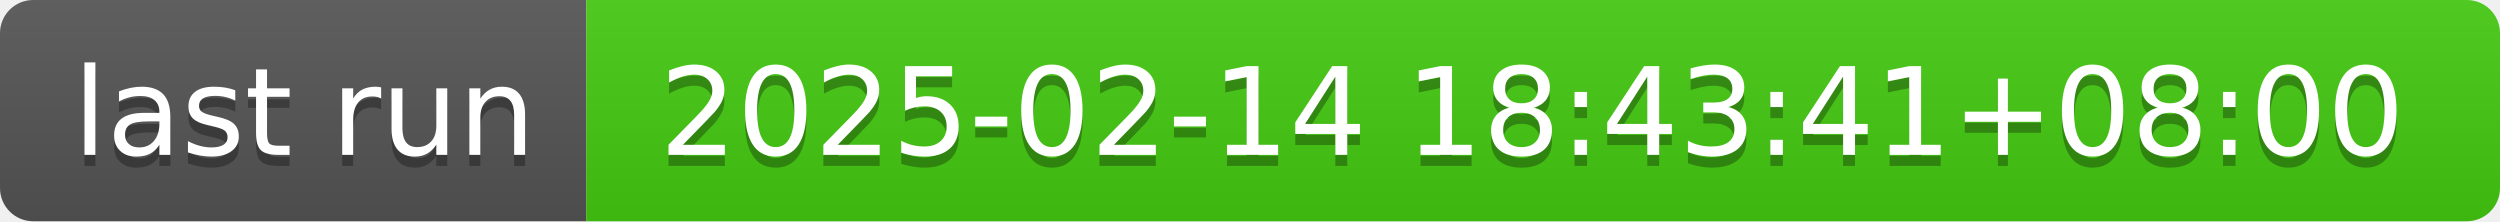
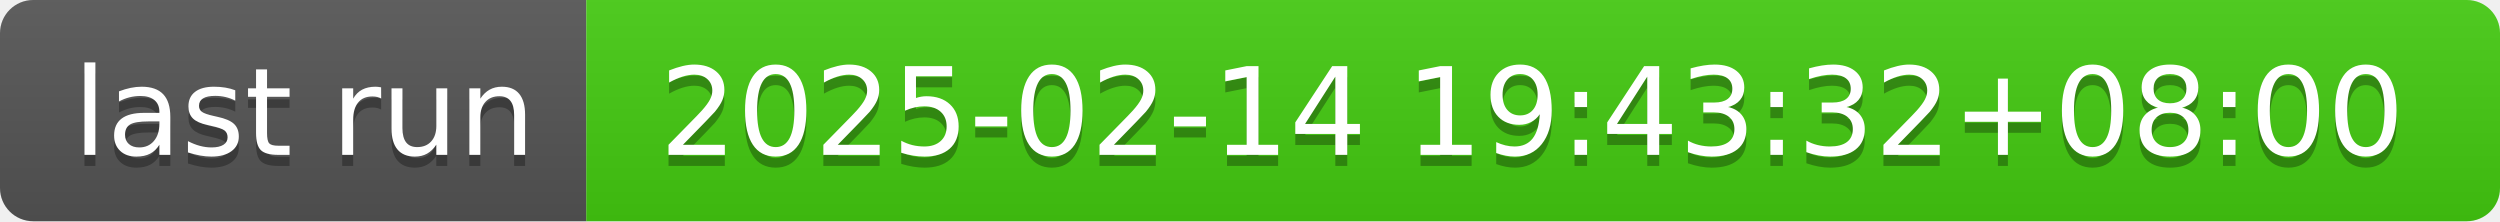
- <svg xmlns="http://www.w3.org/2000/svg" width="226" height="20" role="img" aria-label="last run: 2025-02-14 18:43:41+08:00">
+ <svg xmlns="http://www.w3.org/2000/svg" width="226" height="20" role="img" aria-label="last run: 2025-02-14 19:43:32+08:00">
  <linearGradient id="s" x2="0" y2="100%">
    <stop offset="0" stop-color="#bbb" stop-opacity=".1" />
    <stop offset="1" stop-opacity=".1" />
  </linearGradient>
  <clipPath id="r">
    <rect width="226" height="20" rx="3" fill="#fff" />
  </clipPath>
  <g clip-path="url(#r)">
    <rect width="53" height="20" fill="#555" />
    <rect x="53" width="173" height="20" fill="#4c1" />
    <rect width="226" height="20" fill="url(#s)" />
  </g>
  <g fill="#fff" text-anchor="middle" font-family="Verdana,Geneva,DejaVu Sans,sans-serif" text-rendering="geometricPrecision" font-size="110">
    <text aria-hidden="true" x="275" y="150" fill="#010101" fill-opacity=".3" transform="scale(.1)" textLength="430">last run</text>
    <text x="275" y="140" transform="scale(.1)" fill="#fff" textLength="430">last run</text>
-     <text aria-hidden="true" x="1385" y="150" fill="#010101" fill-opacity=".3" transform="scale(.1)" textLength="1630">2025-02-14 18:43:41+08:00</text>
-     <text x="1385" y="140" transform="scale(.1)" fill="#fff" textLength="1630">2025-02-14 18:43:41+08:00</text>
+     <text aria-hidden="true" x="1385" y="150" fill="#010101" fill-opacity=".3" transform="scale(.1)" textLength="1630">2025-02-14 19:43:32+08:00</text>
+     <text x="1385" y="140" transform="scale(.1)" fill="#fff" textLength="1630">2025-02-14 19:43:32+08:00</text>
  </g>
</svg>
